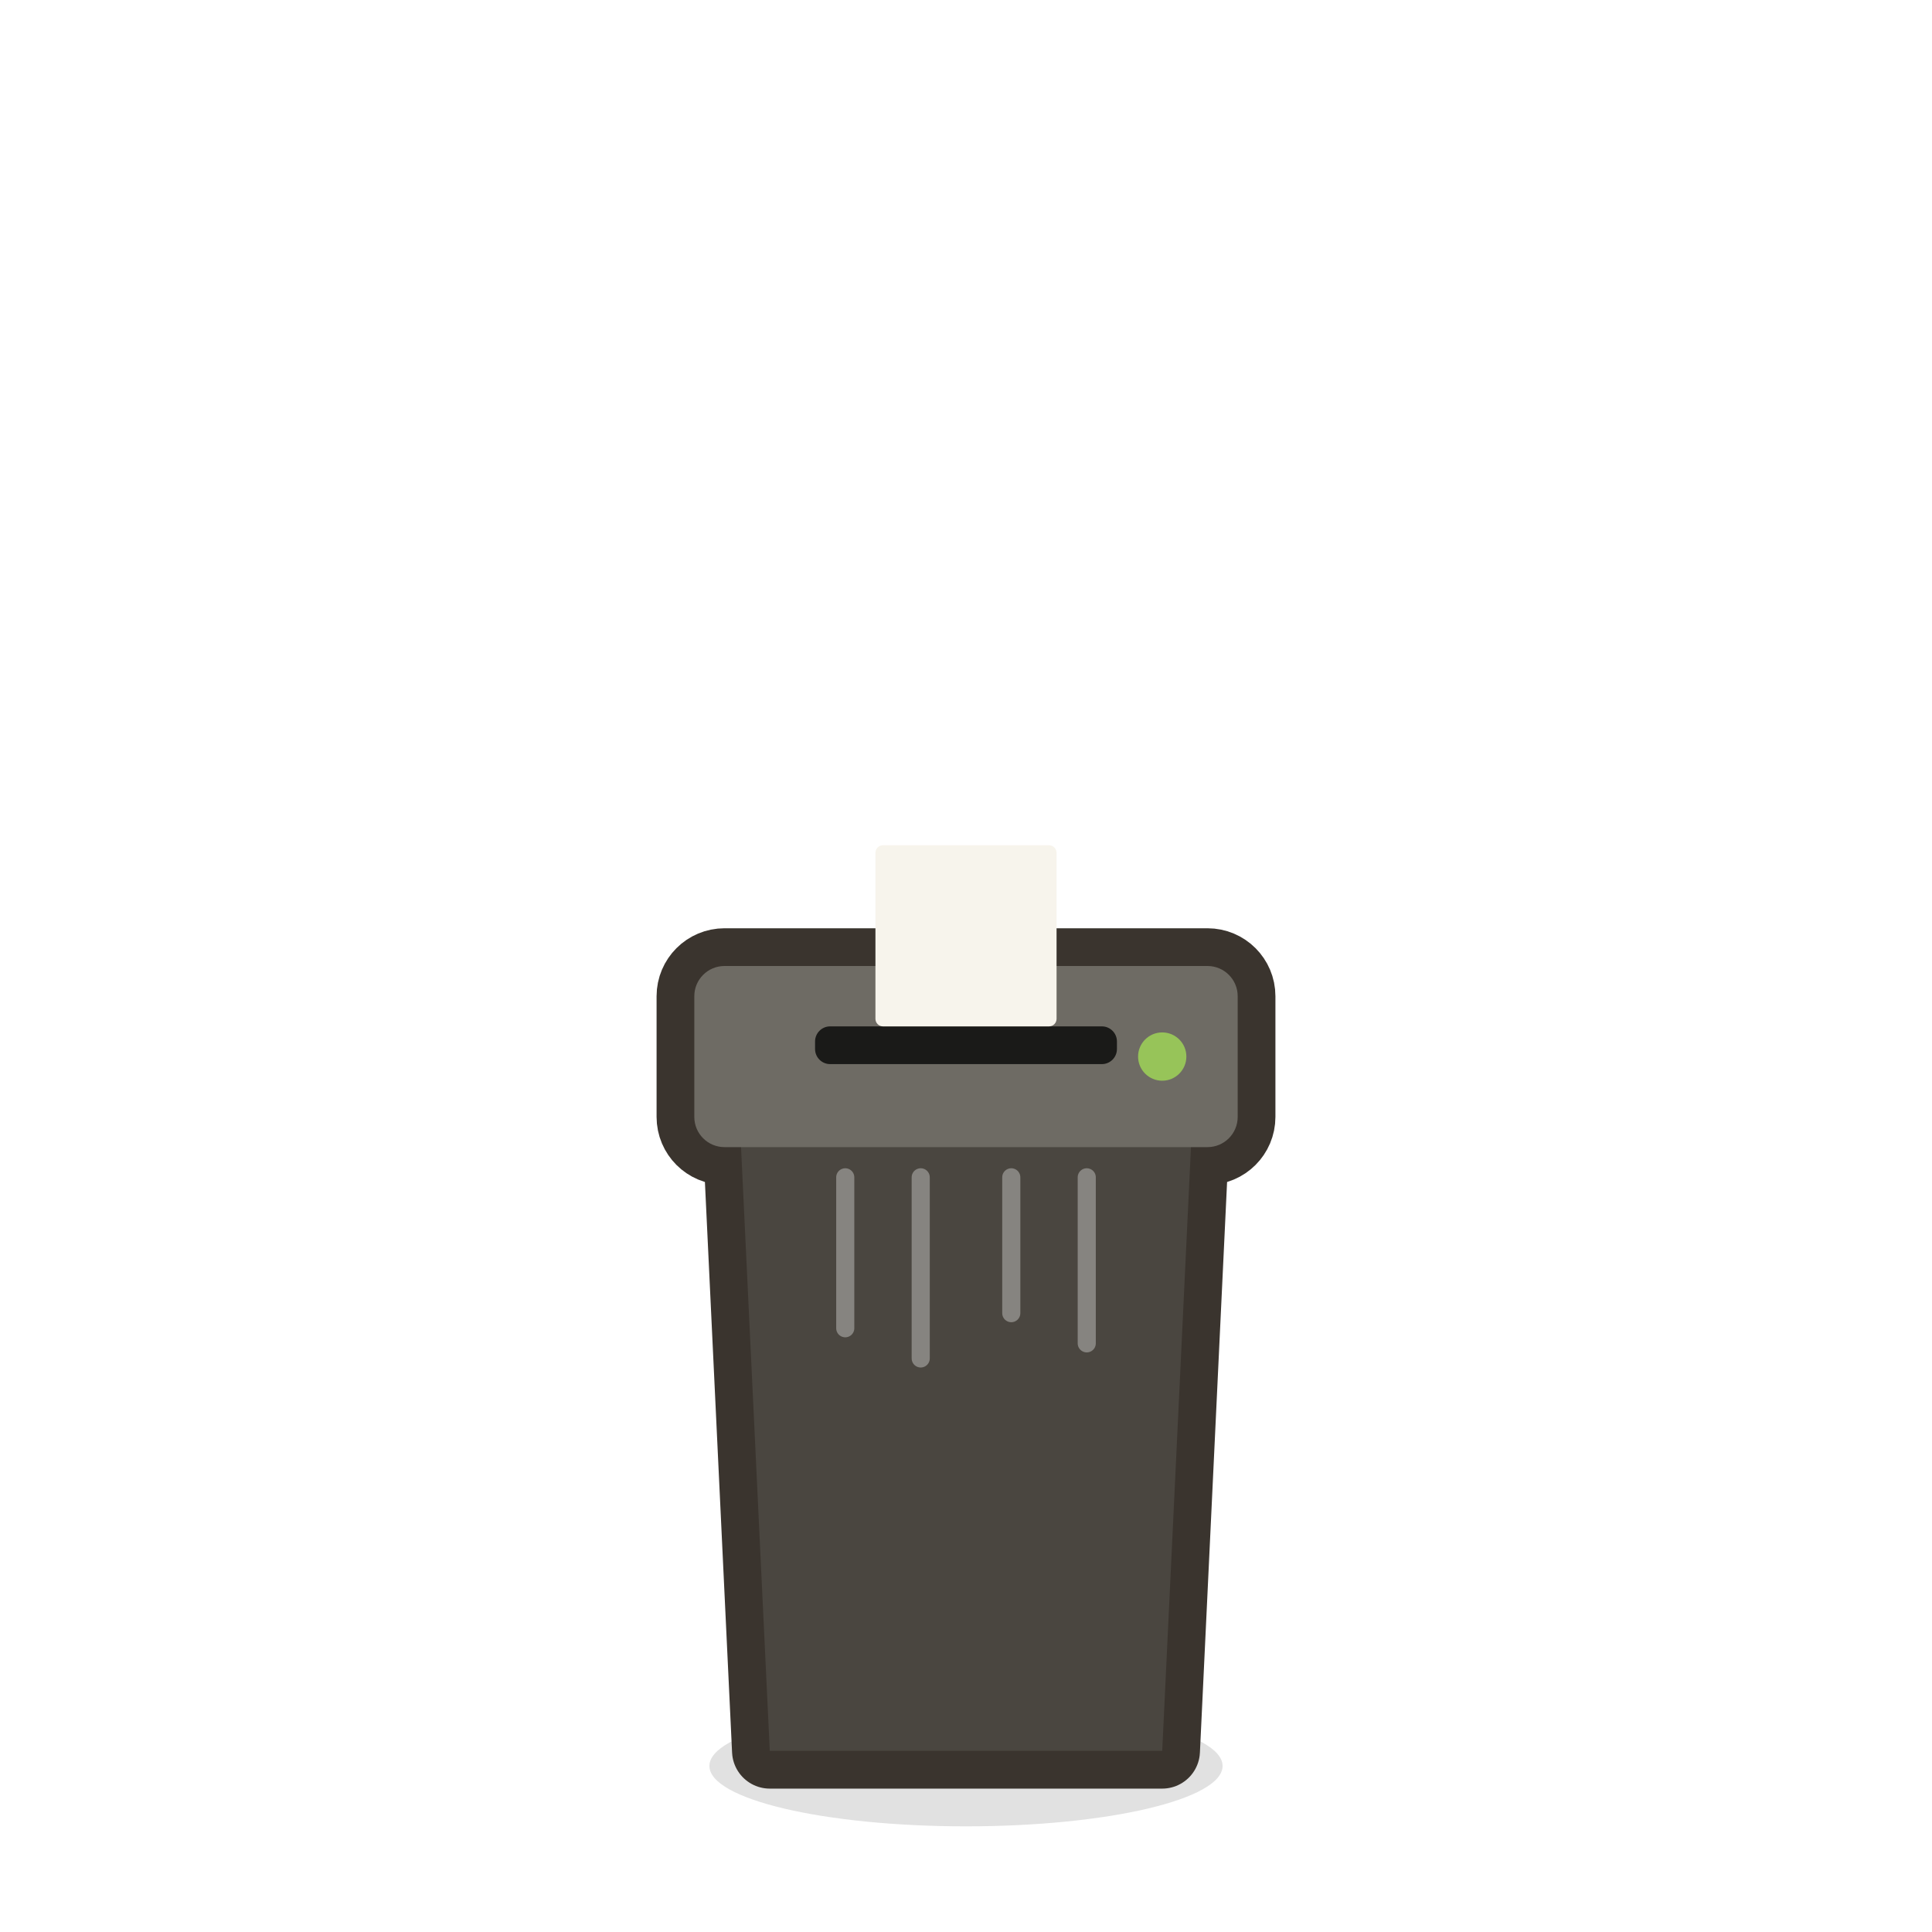
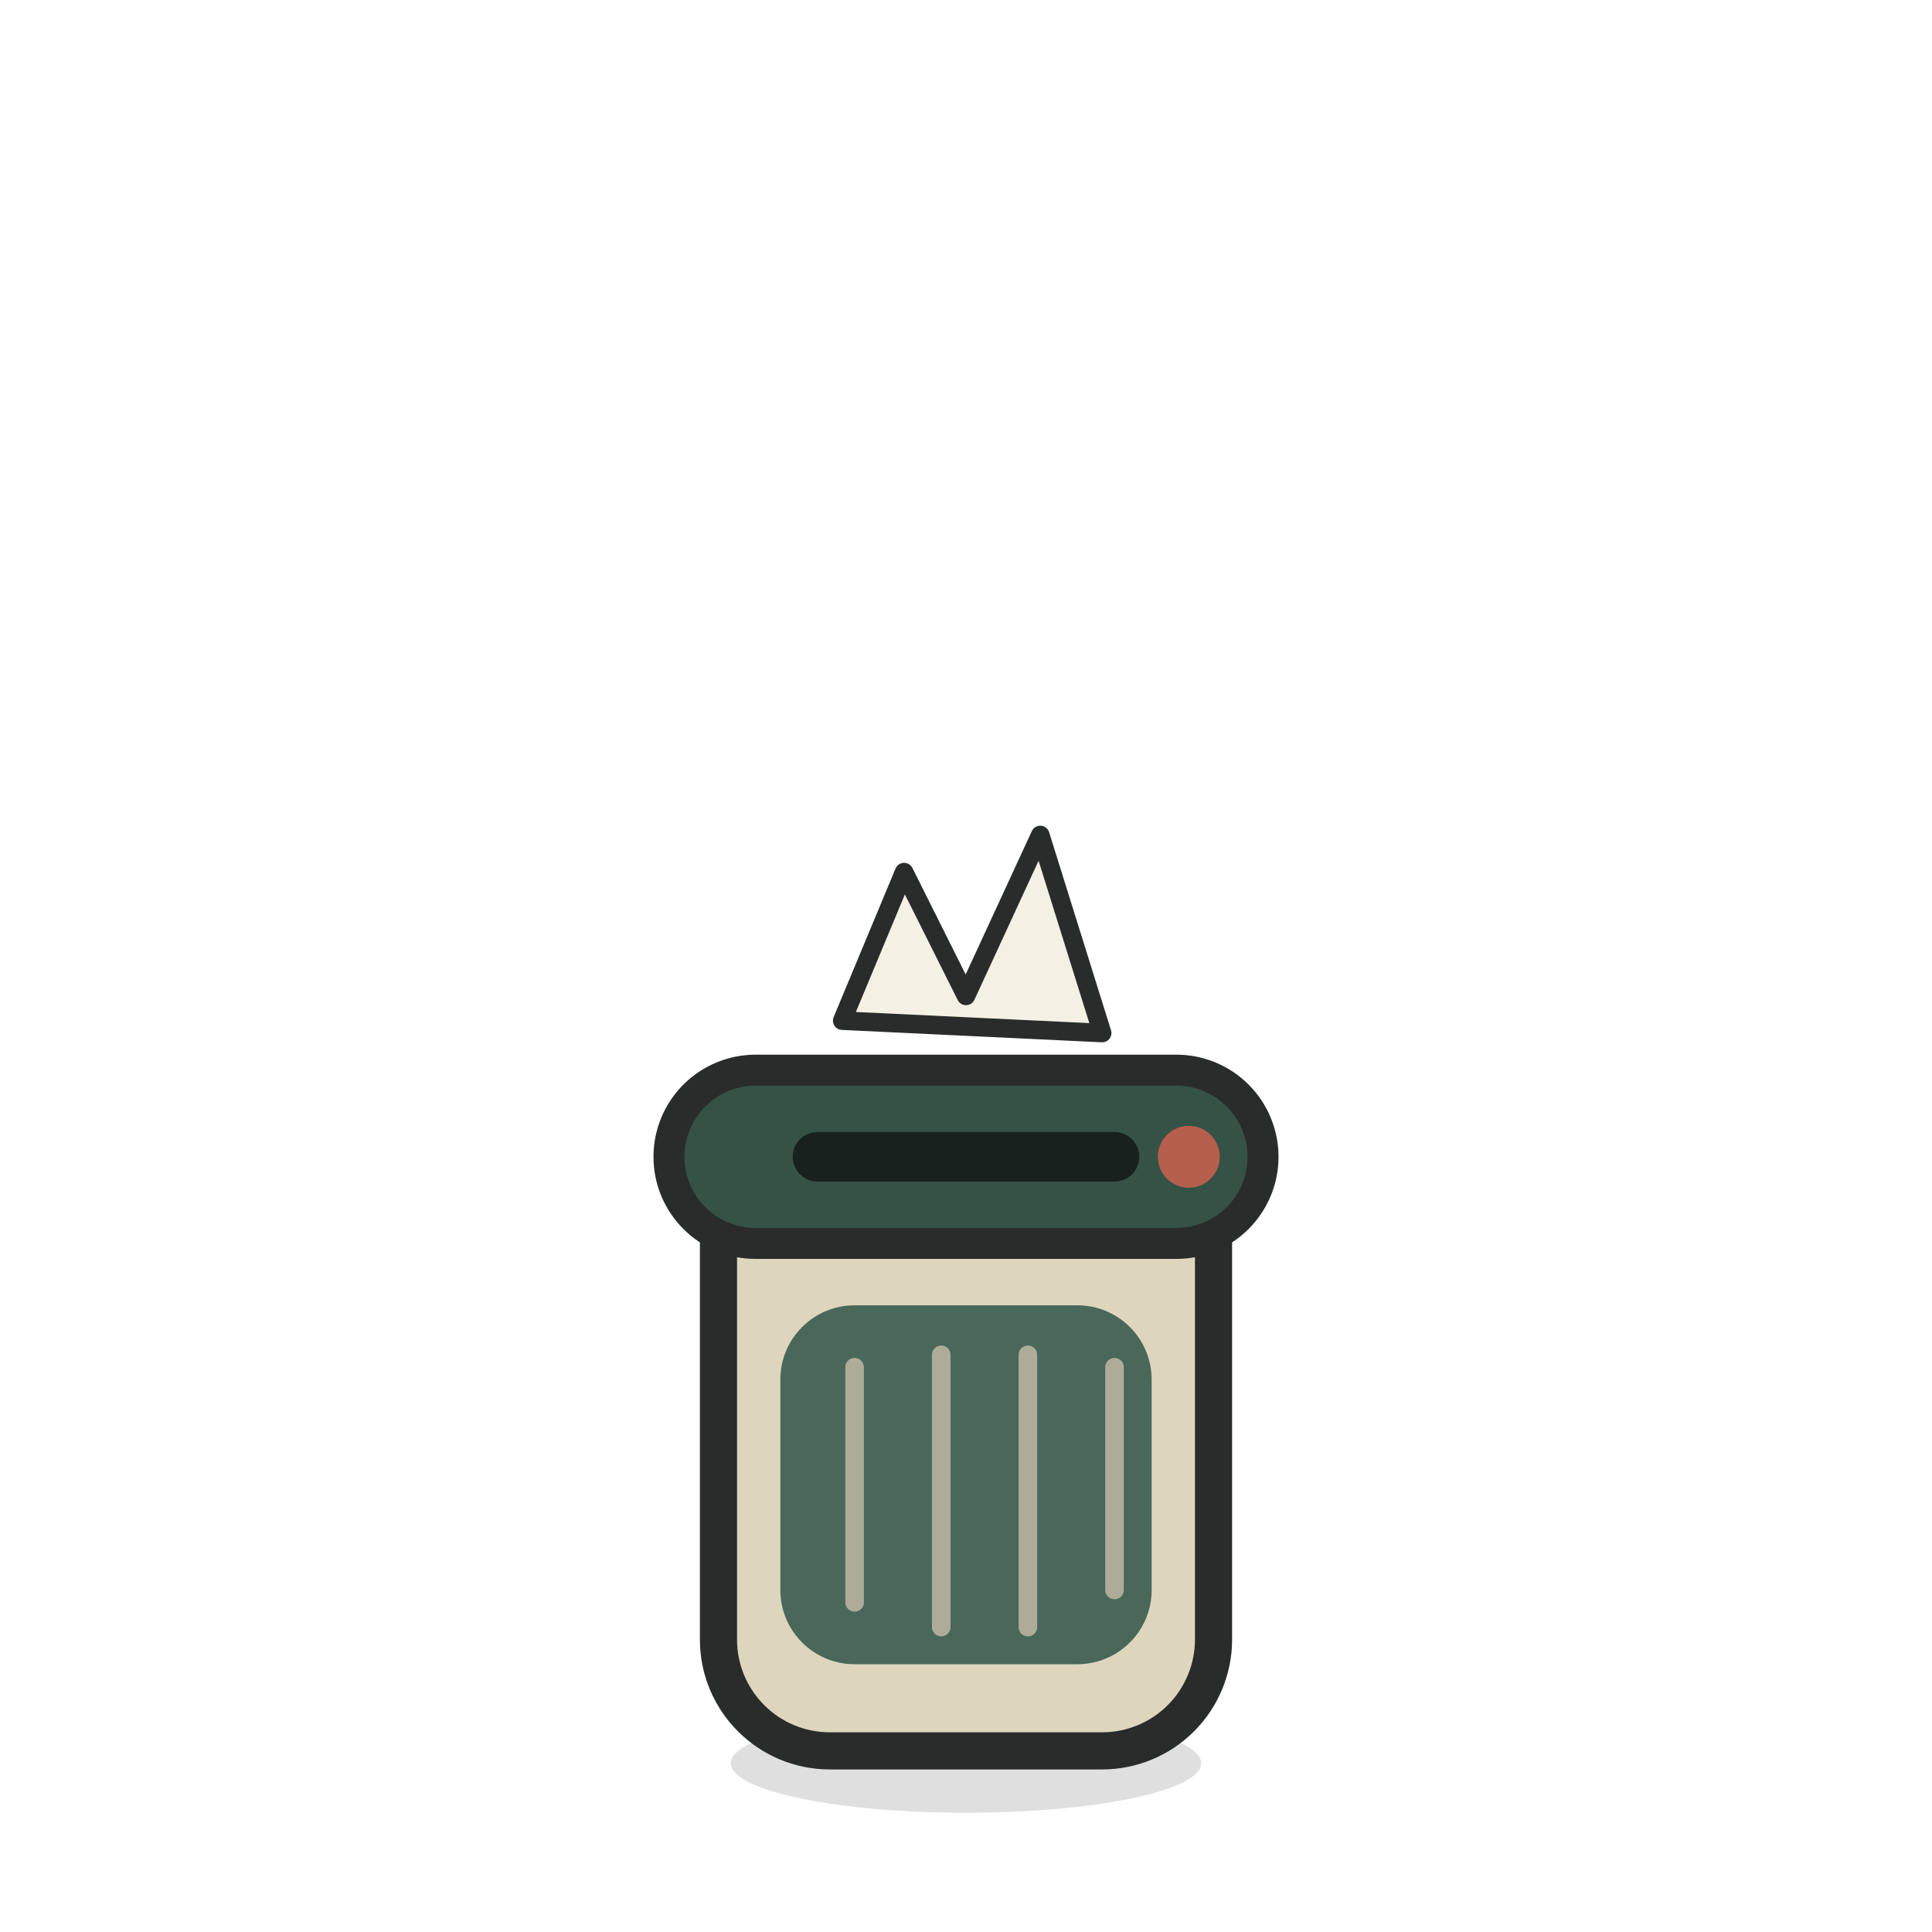
<svg xmlns="http://www.w3.org/2000/svg" viewBox="0 0 128 128" width="128" height="128">
-   <path d="M 47 117 a 17 4 0 1 0 34 0 a 17 4 0 1 0 -34 0 Z" fill="#000000" opacity="0.12" />
-   <path d="M 49 74 L 79 74 L 77 116 L 51 116 Z" fill="#3A342E" stroke="#3A342E" stroke-width="5" stroke-linejoin="round" stroke-linecap="round" />
-   <path d="M 48 64 h 32 a 2 2 0 0 1 2 2 v 8 a 2 2 0 0 1 -2 2 h -32 a 2 2 0 0 1 -2 -2 v -8 a 2 2 0 0 1 2 -2 Z" fill="#3A342E" stroke="#3A342E" stroke-width="5" stroke-linejoin="round" stroke-linecap="round" />
-   <path d="M 49 74 L 79 74 L 77 116 L 51 116 Z" fill="#4A4640" />
-   <path d="M 48 64 h 32 a 2 2 0 0 1 2 2 v 8 a 2 2 0 0 1 -2 2 h -32 a 2 2 0 0 1 -2 -2 v -8 a 2 2 0 0 1 2 -2 Z" fill="#6E6B64" />
-   <path d="M 55 68 h 18 a 1 1 0 0 1 1 1 v 0.5 a 1 1 0 0 1 -1 1 h -18 a 1 1 0 0 1 -1 -1 v -0.5 a 1 1 0 0 1 1 -1 Z" fill="#1A1A18" />
-   <path d="M 58.5 56 h 11 a 0.5 0.5 0 0 1 0.5 0.5 v 11 a 0.5 0.5 0 0 1 -0.5 0.5 h -11 a 0.5 0.5 0 0 1 -0.5 -0.5 v -11 a 0.5 0.5 0 0 1 0.5 -0.5 Z" fill="#F7F4EC" />
-   <path d="M 56 78 L 56 88 M 61 78 L 61 90 M 67 78 L 67 87 M 72 78 L 72 89" fill="none" stroke="#FFFFFF55" stroke-width="1.2" stroke-linecap="round" stroke-linejoin="round" />
-   <path d="M 75.4 70 a 1.6 1.6 0 1 0 3.2 0 a 1.6 1.6 0 1 0 -3.2 0 Z" fill="#97C459" />
+   <path d="M48.42 116.82C48.42 118.631 55.395 120.1 64 120.1 72.605 120.1 79.58 118.631 79.58 116.82 79.58 115.009 72.605 113.54 64 113.54 55.395 113.54 48.42 115.009 48.42 116.82Z" fill="#000000" opacity="0.125" />
+   <path d="M54.98 73.36H73.02C74.977 73.36 76.854 74.138 78.238 75.522 79.622 76.906 80.4 78.783 80.4 80.74V108.62C80.4 110.577 79.622 112.454 78.238 113.838 76.854 115.222 74.977 116 73.02 116H54.98C50.904 116 47.6 112.696 47.6 108.62V80.74C47.6 76.664 50.904 73.36 54.98 73.36Z" fill="#DED5BD" />
+   <path d="M54.98 73.36H73.02C74.977 73.36 76.854 74.138 78.238 75.522 79.622 76.906 80.4 78.783 80.4 80.74V108.62C80.4 110.577 79.622 112.454 78.238 113.838 76.854 115.222 74.977 116 73.02 116H54.98C50.904 116 47.6 112.696 47.6 108.62V80.74C47.6 76.664 50.904 73.36 54.98 73.36Z" fill="none" stroke="#292C2A" stroke-width="2.46" stroke-linecap="round" stroke-linejoin="round" />
+   <path d="M50.06 70.9H77.94C79.462 70.9 80.922 71.505 81.999 72.581 83.075 73.658 83.68 75.118 83.68 76.64V76.64C83.68 79.81 81.11 82.38 77.94 82.38H50.06C46.89 82.38 44.32 79.81 44.32 76.64V76.64C44.32 75.118 44.925 73.658 46.001 72.581 47.078 71.505 48.538 70.9 50.06 70.9Z" fill="#355247" />
+   <path d="M50.06 70.9H77.94C79.462 70.9 80.922 71.505 81.999 72.581 83.075 73.658 83.68 75.118 83.68 76.64V76.64C83.68 79.81 81.11 82.38 77.94 82.38H50.06C46.89 82.38 44.32 79.81 44.32 76.64V76.64C44.32 75.118 44.925 73.658 46.001 72.581 47.078 71.505 48.538 70.9 50.06 70.9Z" fill="none" stroke="#292C2A" stroke-width="2.05" stroke-linecap="round" stroke-linejoin="round" />
+   <path d="M54.16 75H73.84C74.275 75 74.692 75.173 75 75.48 75.307 75.788 75.48 76.205 75.48 76.64V76.64C75.48 77.546 74.746 78.28 73.84 78.28H54.16C53.254 78.28 52.52 77.546 52.52 76.64V76.64C52.52 76.205 52.693 75.788 53 75.48 53.308 75.173 53.725 75 54.16 75Z" fill="#18211E" />
+   <path d="M56.62 86.48H71.38C72.685 86.48 73.936 86.998 74.859 87.921 75.782 88.844 76.3 90.095 76.3 91.4V105.34C76.3 106.645 75.782 107.896 74.859 108.819 73.936 109.742 72.685 110.26 71.38 110.26H56.62C53.903 110.26 51.7 108.057 51.7 105.34V91.4C51.7 88.683 53.903 86.48 56.62 86.48Z" fill="#49685A" />
+   <path d="M56.62 90.58V106.16M62.36 89.76V107.8M68.1 89.76V107.8M73.84 90.58V105.34" fill="none" stroke="#C7BDA7" stroke-width="1.23" stroke-linecap="round" stroke-linejoin="round" opacity="0.8" />
+   <path d="M76.71 76.64C76.71 77.372 77.101 78.049 77.735 78.415 78.369 78.782 79.151 78.782 79.785 78.415 80.419 78.049 80.81 77.372 80.81 76.64 80.81 75.908 80.419 75.231 79.785 74.865 79.151 74.498 78.369 74.498 77.735 74.865 77.101 75.231 76.71 75.908 76.71 76.64Z" fill="#B65F4D" />
+   <path d="M55.8 67.62L59.9 57.78 64 65.98 68.92 55.32 73.02 68.44Z" fill="#F4F0E4" />
+   <path d="M55.8 67.62L59.9 57.78 64 65.98 68.92 55.32 73.02 68.44Z" fill="none" stroke="#292C2A" stroke-width="1.23" stroke-linecap="round" stroke-linejoin="round" />
</svg>
